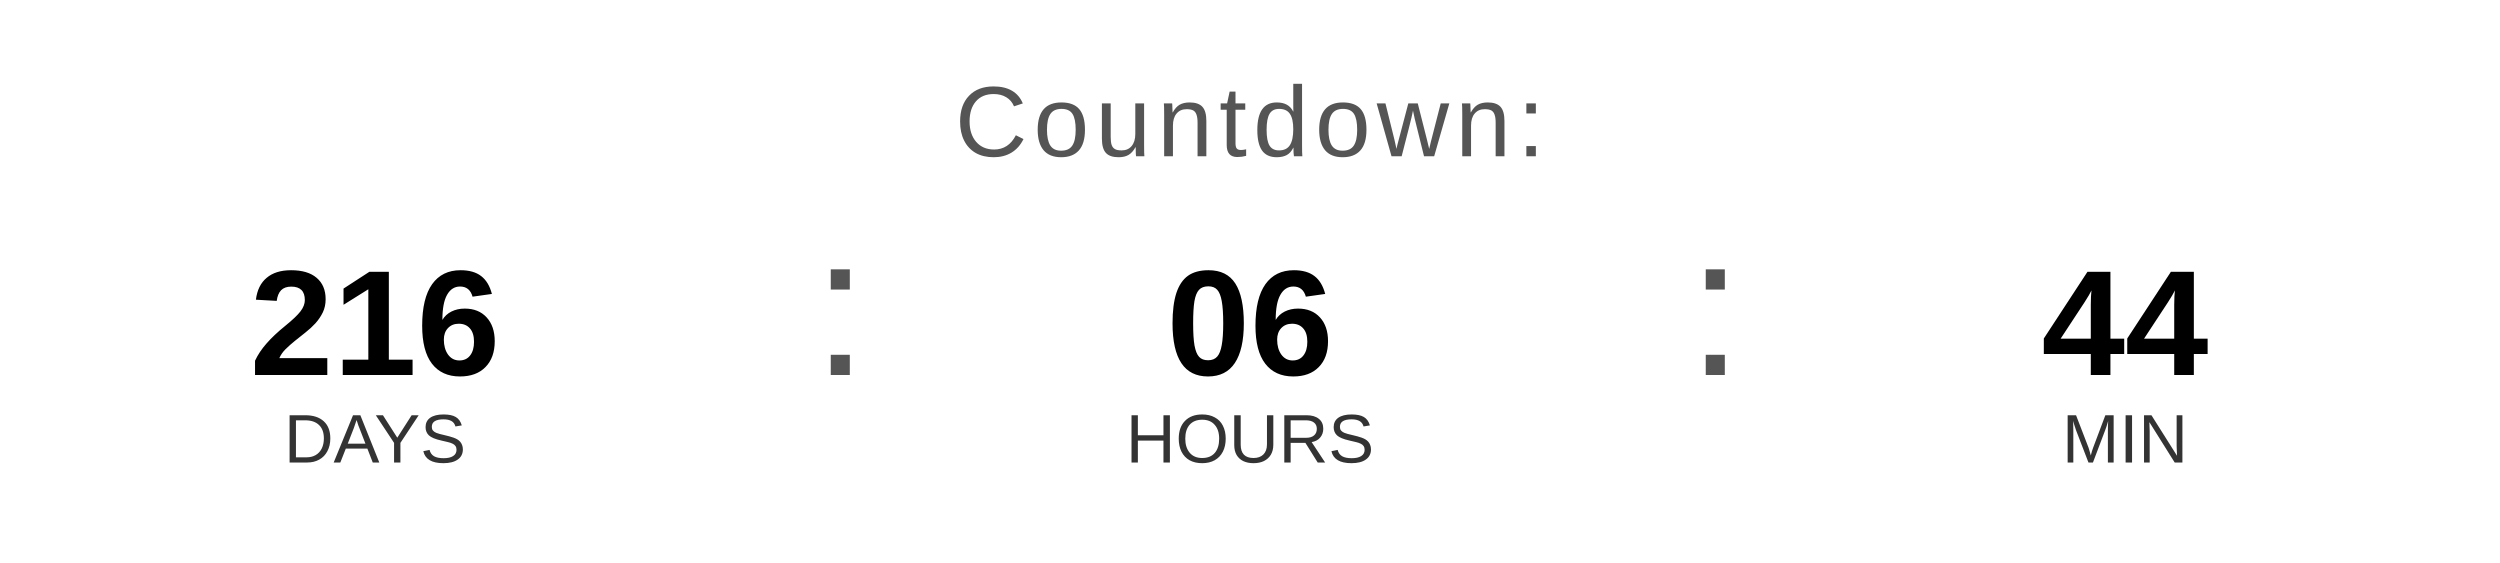
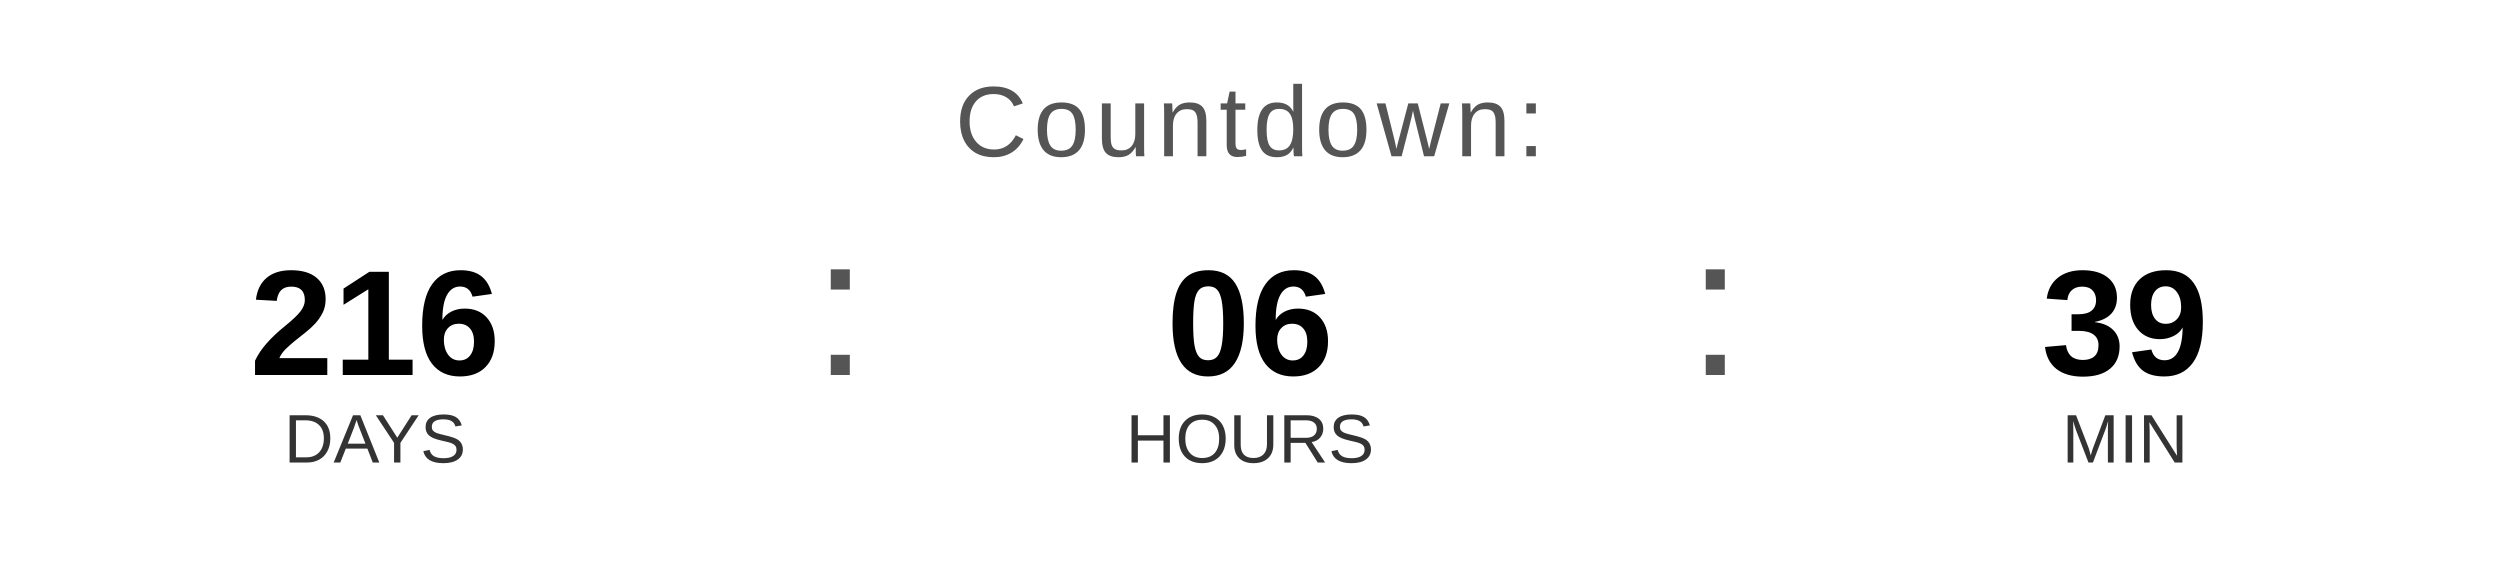
<svg xmlns="http://www.w3.org/2000/svg" width="400" height="90" viewBox="0 0 400 90">
  <text x="200" y="25" font-family="Arial, Helvetica, sans-serif" font-size="16" fill="#555555" text-anchor="middle" letter-spacing="1">
    Countdown:
  </text>
  <text x="60" y="60" font-family="Arial, Helvetica, sans-serif" font-size="24" font-weight="bold" fill="#000000" text-anchor="middle">216</text>
  <text x="60" y="74" font-family="Arial, Helvetica, sans-serif" font-size="11" fill="#333333" text-anchor="middle">DAYS</text>
  <text x="130" y="60" font-family="Arial, sans-serif" font-size="32" fill="#555555">:</text>
  <text x="200" y="60" font-family="Arial, Helvetica, sans-serif" font-size="24" font-weight="bold" fill="#000000" text-anchor="middle">06</text>
  <text x="200" y="74" font-family="Arial, Helvetica, sans-serif" font-size="11" fill="#333333" text-anchor="middle">HOURS</text>
  <text x="270" y="60" font-family="Arial, sans-serif" font-size="32" fill="#555555">:</text>
-   <text x="340" y="60" font-family="Arial, Helvetica, sans-serif" font-size="24" font-weight="bold" fill="#000000" text-anchor="middle">44</text>
+   <text x="340" y="60" font-family="Arial, Helvetica, sans-serif" font-size="24" font-weight="bold" fill="#000000" text-anchor="middle">39</text>
  <text x="340" y="74" font-family="Arial, Helvetica, sans-serif" font-size="11" fill="#333333" text-anchor="middle">MIN</text>
</svg>
